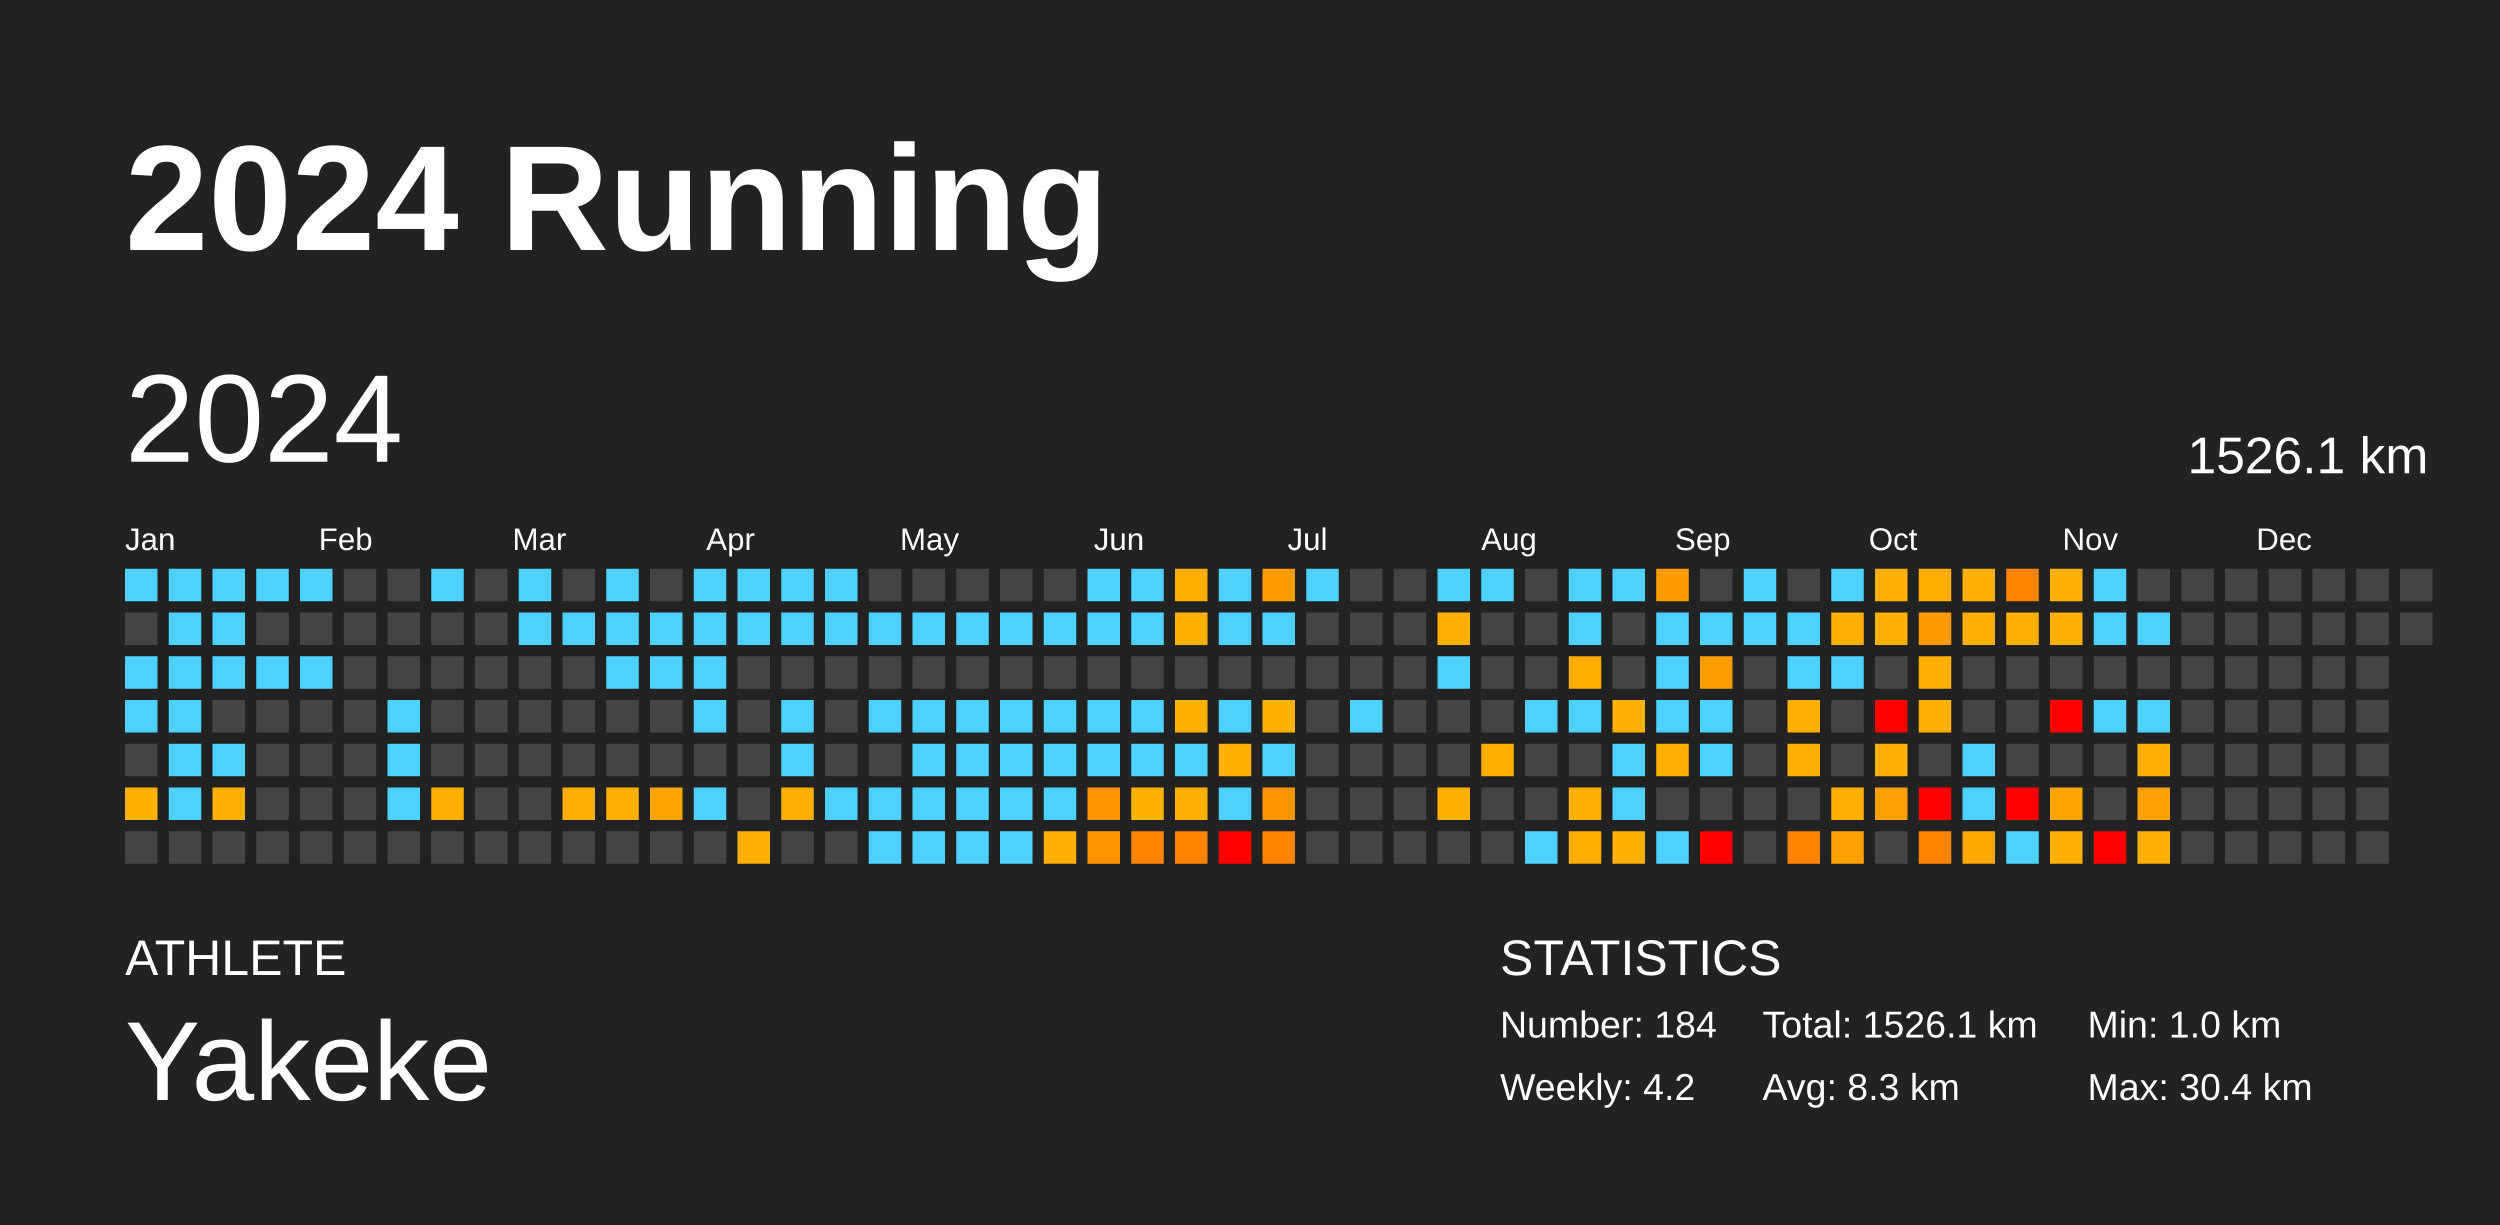
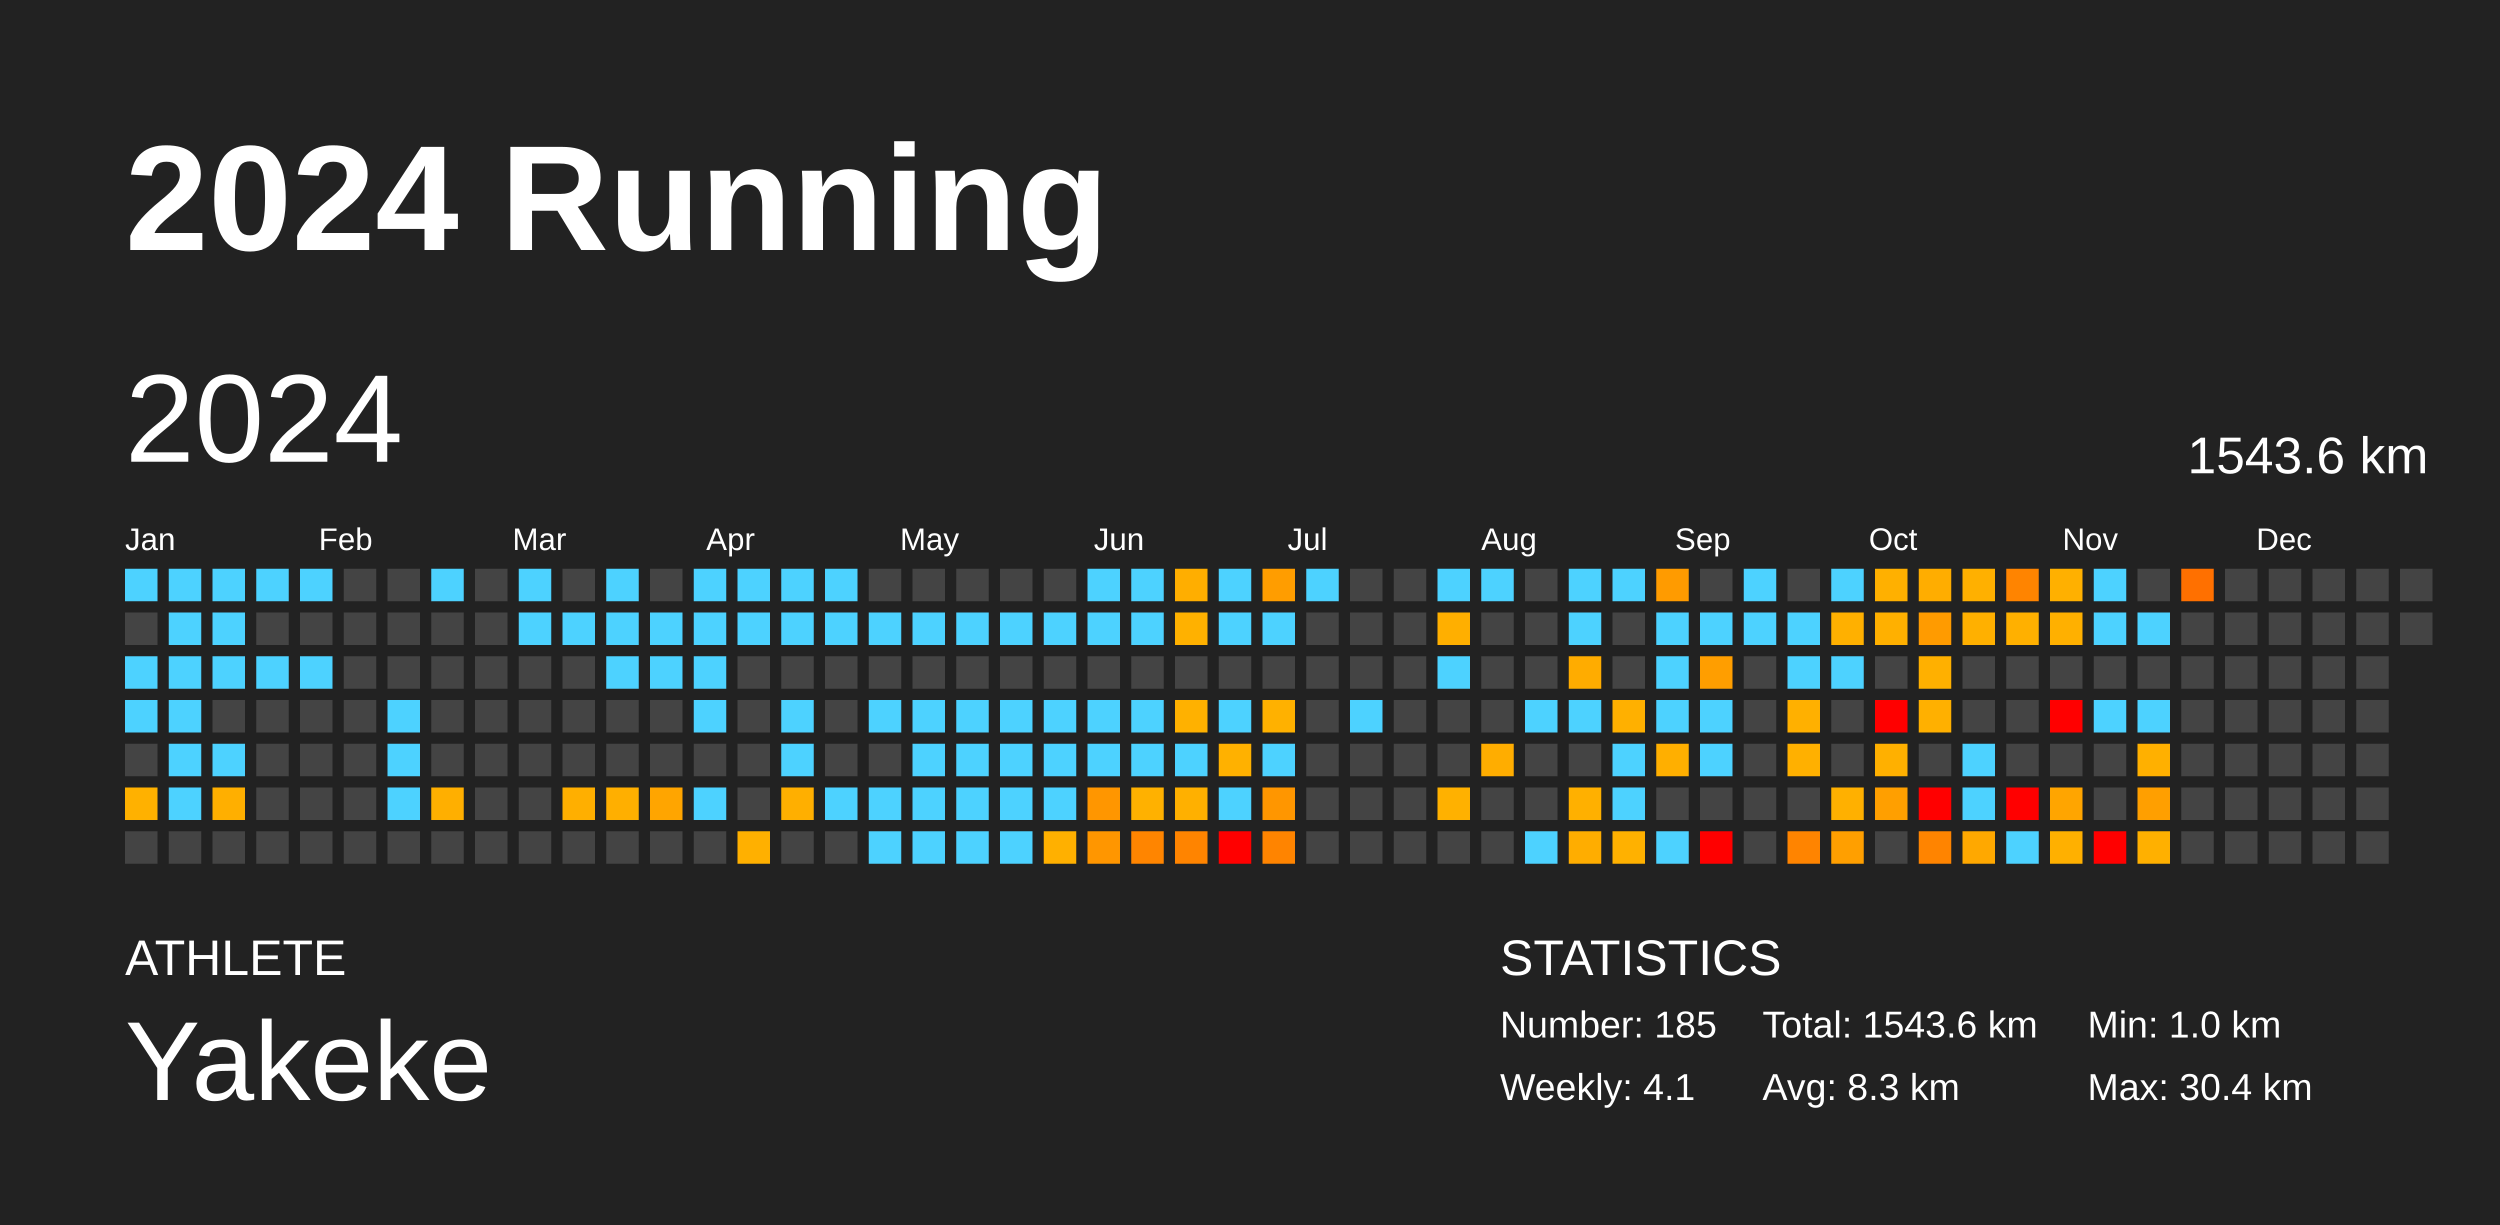
<svg xmlns="http://www.w3.org/2000/svg" baseProfile="full" height="98mm" version="1.1" viewBox="0,0,200,98" width="200mm">
  <defs />
  <rect fill="#222222" height="98" width="200" x="0" y="0" />
  <text fill="#FFFFFF" style="font-size:12px; font-family:Arial; font-weight:bold;" x="10" y="20">2024 Running</text>
  <text fill="#FFFFFF" style="font-size:4px; font-family:Arial" x="10" y="78">ATHLETE</text>
  <text fill="#FFFFFF" style="font-size:9px; font-family:Arial" x="10" y="88">Yakeke</text>
  <text fill="#FFFFFF" style="font-size:4px; font-family:Arial" x="120" y="78">STATISTICS</text>
-   <text fill="#FFFFFF" style="font-size:3px; font-family:Arial" x="120" y="83">Number: 184</text>
-   <text fill="#FFFFFF" style="font-size:3px; font-family:Arial" x="120" y="88">Weekly: 4.2</text>
-   <text fill="#FFFFFF" style="font-size:3px; font-family:Arial" x="141" y="83">Total: 1526.1 km</text>
+   <text fill="#FFFFFF" style="font-size:3px; font-family:Arial" x="120" y="83">Number: 185</text>
+   <text fill="#FFFFFF" style="font-size:3px; font-family:Arial" x="120" y="88">Weekly: 4.1</text>
+   <text fill="#FFFFFF" style="font-size:3px; font-family:Arial" x="141" y="83">Total: 1543.6 km</text>
  <text fill="#FFFFFF" style="font-size:3px; font-family:Arial" x="141" y="88">Avg: 8.3 km</text>
  <text fill="#FFFFFF" style="font-size:3px; font-family:Arial" x="167" y="83">Min: 1.0 km</text>
  <text fill="#FFFFFF" style="font-size:3px; font-family:Arial" x="167" y="88">Max: 30.4 km</text>
  <text dominant-baseline="hanging" fill="#FFFFFF" style="font-size:10.0px; font-family:Arial;" x="10" y="30">2024</text>
-   <text dominant-baseline="hanging" fill="#FFFFFF" style="font-size:4.125px; font-family:Arial;" x="175" y="35">1526.1 km</text>
+   <text dominant-baseline="hanging" fill="#FFFFFF" style="font-size:4.125px; font-family:Arial;" x="175" y="35">1543.6 km</text>
  <text fill="#FFFFFF" style="font-size:2.5px; font-family:Arial" x="10.0" y="44">Jan</text>
  <text fill="#FFFFFF" style="font-size:2.5px; font-family:Arial" x="25.5" y="44">Feb</text>
  <text fill="#FFFFFF" style="font-size:2.5px; font-family:Arial" x="41.0" y="44">Mar</text>
  <text fill="#FFFFFF" style="font-size:2.5px; font-family:Arial" x="56.5" y="44">Apr</text>
  <text fill="#FFFFFF" style="font-size:2.5px; font-family:Arial" x="72.0" y="44">May</text>
  <text fill="#FFFFFF" style="font-size:2.5px; font-family:Arial" x="87.5" y="44">Jun</text>
  <text fill="#FFFFFF" style="font-size:2.5px; font-family:Arial" x="103.0" y="44">Jul</text>
  <text fill="#FFFFFF" style="font-size:2.5px; font-family:Arial" x="118.5" y="44">Aug</text>
  <text fill="#FFFFFF" style="font-size:2.5px; font-family:Arial" x="134.0" y="44">Sep</text>
  <text fill="#FFFFFF" style="font-size:2.5px; font-family:Arial" x="149.5" y="44">Oct</text>
  <text fill="#FFFFFF" style="font-size:2.5px; font-family:Arial" x="165.0" y="44">Nov</text>
  <text fill="#FFFFFF" style="font-size:2.5px; font-family:Arial" x="180.5" y="44">Dec</text>
  <rect fill="#4dd2ff" height="2.6" width="2.6" x="10.0" y="45.5" />
  <rect fill="#444444" height="2.6" width="2.6" x="10.0" y="49.0" />
  <rect fill="#4dd2ff" height="2.6" width="2.6" x="10.0" y="52.5" />
  <rect fill="#4dd2ff" height="2.6" width="2.6" x="10.0" y="56.0" />
  <rect fill="#444444" height="2.6" width="2.6" x="10.0" y="59.5" />
  <rect fill="#ffb100" height="2.6" width="2.6" x="10.0" y="63.0" />
  <rect fill="#444444" height="2.6" width="2.6" x="10.0" y="66.5" />
  <rect fill="#4dd2ff" height="2.6" width="2.6" x="13.5" y="45.5" />
  <rect fill="#4dd2ff" height="2.6" width="2.6" x="13.5" y="49.0" />
  <rect fill="#4dd2ff" height="2.6" width="2.6" x="13.5" y="52.5" />
  <rect fill="#4dd2ff" height="2.6" width="2.6" x="13.5" y="56.0" />
  <rect fill="#4dd2ff" height="2.6" width="2.6" x="13.5" y="59.5" />
  <rect fill="#4dd2ff" height="2.6" width="2.6" x="13.5" y="63.0" />
  <rect fill="#444444" height="2.6" width="2.6" x="13.5" y="66.5" />
  <rect fill="#4dd2ff" height="2.6" width="2.6" x="17.0" y="45.5" />
  <rect fill="#4dd2ff" height="2.6" width="2.6" x="17.0" y="49.0" />
  <rect fill="#4dd2ff" height="2.6" width="2.6" x="17.0" y="52.5" />
  <rect fill="#444444" height="2.6" width="2.6" x="17.0" y="56.0" />
  <rect fill="#4dd2ff" height="2.6" width="2.6" x="17.0" y="59.5" />
  <rect fill="#ffaf00" height="2.6" width="2.6" x="17.0" y="63.0" />
  <rect fill="#444444" height="2.6" width="2.6" x="17.0" y="66.5" />
  <rect fill="#4dd2ff" height="2.6" width="2.6" x="20.5" y="45.5" />
  <rect fill="#444444" height="2.6" width="2.6" x="20.5" y="49.0" />
  <rect fill="#4dd2ff" height="2.6" width="2.6" x="20.5" y="52.5" />
  <rect fill="#444444" height="2.6" width="2.6" x="20.5" y="56.0" />
  <rect fill="#444444" height="2.6" width="2.6" x="20.5" y="59.5" />
  <rect fill="#444444" height="2.6" width="2.6" x="20.5" y="63.0" />
  <rect fill="#444444" height="2.6" width="2.6" x="20.5" y="66.5" />
  <rect fill="#4dd2ff" height="2.6" width="2.6" x="24.0" y="45.5" />
  <rect fill="#444444" height="2.6" width="2.6" x="24.0" y="49.0" />
  <rect fill="#4dd2ff" height="2.6" width="2.6" x="24.0" y="52.5" />
  <rect fill="#444444" height="2.6" width="2.6" x="24.0" y="56.0" />
  <rect fill="#444444" height="2.6" width="2.6" x="24.0" y="59.5" />
  <rect fill="#444444" height="2.6" width="2.6" x="24.0" y="63.0" />
  <rect fill="#444444" height="2.6" width="2.6" x="24.0" y="66.5" />
  <rect fill="#444444" height="2.6" width="2.6" x="27.5" y="45.5" />
  <rect fill="#444444" height="2.6" width="2.6" x="27.5" y="49.0" />
  <rect fill="#444444" height="2.6" width="2.6" x="27.5" y="52.5" />
  <rect fill="#444444" height="2.6" width="2.6" x="27.5" y="56.0" />
  <rect fill="#444444" height="2.6" width="2.6" x="27.5" y="59.5" />
  <rect fill="#444444" height="2.6" width="2.6" x="27.5" y="63.0" />
  <rect fill="#444444" height="2.6" width="2.6" x="27.5" y="66.5" />
  <rect fill="#444444" height="2.6" width="2.6" x="31.0" y="45.5" />
  <rect fill="#444444" height="2.6" width="2.6" x="31.0" y="49.0" />
  <rect fill="#444444" height="2.6" width="2.6" x="31.0" y="52.5" />
  <rect fill="#4dd2ff" height="2.6" width="2.6" x="31.0" y="56.0" />
  <rect fill="#4dd2ff" height="2.6" width="2.6" x="31.0" y="59.5" />
  <rect fill="#4dd2ff" height="2.6" width="2.6" x="31.0" y="63.0" />
  <rect fill="#444444" height="2.6" width="2.6" x="31.0" y="66.5" />
  <rect fill="#4dd2ff" height="2.6" width="2.6" x="34.5" y="45.5" />
  <rect fill="#444444" height="2.6" width="2.6" x="34.5" y="49.0" />
  <rect fill="#444444" height="2.6" width="2.6" x="34.5" y="52.5" />
  <rect fill="#444444" height="2.6" width="2.6" x="34.5" y="56.0" />
  <rect fill="#444444" height="2.6" width="2.6" x="34.5" y="59.5" />
  <rect fill="#ffaf00" height="2.6" width="2.6" x="34.5" y="63.0" />
  <rect fill="#444444" height="2.6" width="2.6" x="34.5" y="66.5" />
  <rect fill="#444444" height="2.6" width="2.6" x="38.0" y="45.5" />
  <rect fill="#444444" height="2.6" width="2.6" x="38.0" y="49.0" />
  <rect fill="#444444" height="2.6" width="2.6" x="38.0" y="52.5" />
  <rect fill="#444444" height="2.6" width="2.6" x="38.0" y="56.0" />
  <rect fill="#444444" height="2.6" width="2.6" x="38.0" y="59.5" />
  <rect fill="#444444" height="2.6" width="2.6" x="38.0" y="63.0" />
  <rect fill="#444444" height="2.6" width="2.6" x="38.0" y="66.5" />
  <rect fill="#4dd2ff" height="2.6" width="2.6" x="41.5" y="45.5" />
  <rect fill="#4dd2ff" height="2.6" width="2.6" x="41.5" y="49.0" />
  <rect fill="#444444" height="2.6" width="2.6" x="41.5" y="52.5" />
  <rect fill="#444444" height="2.6" width="2.6" x="41.5" y="56.0" />
  <rect fill="#444444" height="2.6" width="2.6" x="41.5" y="59.5" />
  <rect fill="#444444" height="2.6" width="2.6" x="41.5" y="63.0" />
  <rect fill="#444444" height="2.6" width="2.6" x="41.5" y="66.5" />
  <rect fill="#444444" height="2.6" width="2.6" x="45.0" y="45.5" />
  <rect fill="#4dd2ff" height="2.6" width="2.6" x="45.0" y="49.0" />
  <rect fill="#444444" height="2.6" width="2.6" x="45.0" y="52.5" />
  <rect fill="#444444" height="2.6" width="2.6" x="45.0" y="56.0" />
  <rect fill="#444444" height="2.6" width="2.6" x="45.0" y="59.5" />
  <rect fill="#ffaf00" height="2.6" width="2.6" x="45.0" y="63.0" />
  <rect fill="#444444" height="2.6" width="2.6" x="45.0" y="66.5" />
  <rect fill="#4dd2ff" height="2.6" width="2.6" x="48.5" y="45.5" />
  <rect fill="#4dd2ff" height="2.6" width="2.6" x="48.5" y="49.0" />
  <rect fill="#4dd2ff" height="2.6" width="2.6" x="48.5" y="52.5" />
  <rect fill="#444444" height="2.6" width="2.6" x="48.5" y="56.0" />
  <rect fill="#444444" height="2.6" width="2.6" x="48.5" y="59.5" />
  <rect fill="#ffaf00" height="2.6" width="2.6" x="48.5" y="63.0" />
  <rect fill="#444444" height="2.6" width="2.6" x="48.5" y="66.5" />
  <rect fill="#444444" height="2.6" width="2.6" x="52.0" y="45.5" />
  <rect fill="#4dd2ff" height="2.6" width="2.6" x="52.0" y="49.0" />
  <rect fill="#4dd2ff" height="2.6" width="2.6" x="52.0" y="52.5" />
  <rect fill="#444444" height="2.6" width="2.6" x="52.0" y="56.0" />
  <rect fill="#444444" height="2.6" width="2.6" x="52.0" y="59.5" />
  <rect fill="#ffa500" height="2.6" width="2.6" x="52.0" y="63.0" />
  <rect fill="#444444" height="2.6" width="2.6" x="52.0" y="66.5" />
  <rect fill="#4dd2ff" height="2.6" width="2.6" x="55.5" y="45.5" />
  <rect fill="#4dd2ff" height="2.6" width="2.6" x="55.5" y="49.0" />
  <rect fill="#4dd2ff" height="2.6" width="2.6" x="55.5" y="52.5" />
  <rect fill="#4dd2ff" height="2.6" width="2.6" x="55.5" y="56.0" />
  <rect fill="#444444" height="2.6" width="2.6" x="55.5" y="59.5" />
  <rect fill="#4dd2ff" height="2.6" width="2.6" x="55.5" y="63.0" />
  <rect fill="#444444" height="2.6" width="2.6" x="55.5" y="66.5" />
  <rect fill="#4dd2ff" height="2.6" width="2.6" x="59.0" y="45.5" />
  <rect fill="#4dd2ff" height="2.6" width="2.6" x="59.0" y="49.0" />
  <rect fill="#444444" height="2.6" width="2.6" x="59.0" y="52.5" />
  <rect fill="#444444" height="2.6" width="2.6" x="59.0" y="56.0" />
  <rect fill="#444444" height="2.6" width="2.6" x="59.0" y="59.5" />
  <rect fill="#444444" height="2.6" width="2.6" x="59.0" y="63.0" />
  <rect fill="#ffb000" height="2.6" width="2.6" x="59.0" y="66.5" />
  <rect fill="#4dd2ff" height="2.6" width="2.6" x="62.5" y="45.5" />
  <rect fill="#4dd2ff" height="2.6" width="2.6" x="62.5" y="49.0" />
  <rect fill="#444444" height="2.6" width="2.6" x="62.5" y="52.5" />
  <rect fill="#4dd2ff" height="2.6" width="2.6" x="62.5" y="56.0" />
  <rect fill="#4dd2ff" height="2.6" width="2.6" x="62.5" y="59.5" />
  <rect fill="#ffaf00" height="2.6" width="2.6" x="62.5" y="63.0" />
  <rect fill="#444444" height="2.6" width="2.6" x="62.5" y="66.5" />
  <rect fill="#4dd2ff" height="2.6" width="2.6" x="66.0" y="45.5" />
  <rect fill="#4dd2ff" height="2.6" width="2.6" x="66.0" y="49.0" />
  <rect fill="#444444" height="2.6" width="2.6" x="66.0" y="52.5" />
  <rect fill="#444444" height="2.6" width="2.6" x="66.0" y="56.0" />
  <rect fill="#444444" height="2.6" width="2.6" x="66.0" y="59.5" />
  <rect fill="#4dd2ff" height="2.6" width="2.6" x="66.0" y="63.0" />
  <rect fill="#444444" height="2.6" width="2.6" x="66.0" y="66.5" />
  <rect fill="#444444" height="2.6" width="2.6" x="69.5" y="45.5" />
  <rect fill="#4dd2ff" height="2.6" width="2.6" x="69.5" y="49.0" />
  <rect fill="#444444" height="2.6" width="2.6" x="69.5" y="52.5" />
  <rect fill="#4dd2ff" height="2.6" width="2.6" x="69.5" y="56.0" />
  <rect fill="#444444" height="2.6" width="2.6" x="69.5" y="59.5" />
  <rect fill="#4dd2ff" height="2.6" width="2.6" x="69.5" y="63.0" />
  <rect fill="#4dd2ff" height="2.6" width="2.6" x="69.5" y="66.5" />
  <rect fill="#444444" height="2.6" width="2.6" x="73.0" y="45.5" />
  <rect fill="#4dd2ff" height="2.6" width="2.6" x="73.0" y="49.0" />
  <rect fill="#444444" height="2.6" width="2.6" x="73.0" y="52.5" />
  <rect fill="#4dd2ff" height="2.6" width="2.6" x="73.0" y="56.0" />
  <rect fill="#4dd2ff" height="2.6" width="2.6" x="73.0" y="59.5" />
  <rect fill="#4dd2ff" height="2.6" width="2.6" x="73.0" y="63.0" />
  <rect fill="#4dd2ff" height="2.6" width="2.6" x="73.0" y="66.5" />
  <rect fill="#444444" height="2.6" width="2.6" x="76.5" y="45.5" />
  <rect fill="#4dd2ff" height="2.6" width="2.6" x="76.5" y="49.0" />
  <rect fill="#444444" height="2.6" width="2.6" x="76.5" y="52.5" />
  <rect fill="#4dd2ff" height="2.6" width="2.6" x="76.5" y="56.0" />
  <rect fill="#4dd2ff" height="2.6" width="2.6" x="76.5" y="59.5" />
  <rect fill="#4dd2ff" height="2.6" width="2.6" x="76.5" y="63.0" />
  <rect fill="#4dd2ff" height="2.6" width="2.6" x="76.5" y="66.5" />
  <rect fill="#444444" height="2.6" width="2.6" x="80.0" y="45.5" />
  <rect fill="#4dd2ff" height="2.6" width="2.6" x="80.0" y="49.0" />
  <rect fill="#444444" height="2.6" width="2.6" x="80.0" y="52.5" />
  <rect fill="#4dd2ff" height="2.6" width="2.6" x="80.0" y="56.0" />
  <rect fill="#4dd2ff" height="2.6" width="2.6" x="80.0" y="59.5" />
  <rect fill="#4dd2ff" height="2.6" width="2.6" x="80.0" y="63.0" />
  <rect fill="#4dd2ff" height="2.6" width="2.6" x="80.0" y="66.5" />
  <rect fill="#444444" height="2.6" width="2.6" x="83.5" y="45.5" />
  <rect fill="#4dd2ff" height="2.6" width="2.6" x="83.5" y="49.0" />
  <rect fill="#444444" height="2.6" width="2.6" x="83.5" y="52.5" />
  <rect fill="#4dd2ff" height="2.6" width="2.6" x="83.5" y="56.0" />
  <rect fill="#4dd2ff" height="2.6" width="2.6" x="83.5" y="59.5" />
  <rect fill="#4dd2ff" height="2.6" width="2.6" x="83.5" y="63.0" />
  <rect fill="#ffb000" height="2.6" width="2.6" x="83.5" y="66.5" />
  <rect fill="#4dd2ff" height="2.6" width="2.6" x="87.0" y="45.5" />
  <rect fill="#4dd2ff" height="2.6" width="2.6" x="87.0" y="49.0" />
  <rect fill="#444444" height="2.6" width="2.6" x="87.0" y="52.5" />
  <rect fill="#4dd2ff" height="2.6" width="2.6" x="87.0" y="56.0" />
  <rect fill="#4dd2ff" height="2.6" width="2.6" x="87.0" y="59.5" />
  <rect fill="#ff9600" height="2.6" width="2.6" x="87.0" y="63.0" />
  <rect fill="#ff9600" height="2.6" width="2.6" x="87.0" y="66.5" />
  <rect fill="#4dd2ff" height="2.6" width="2.6" x="90.5" y="45.5" />
  <rect fill="#4dd2ff" height="2.6" width="2.6" x="90.5" y="49.0" />
  <rect fill="#444444" height="2.6" width="2.6" x="90.5" y="52.5" />
  <rect fill="#4dd2ff" height="2.6" width="2.6" x="90.5" y="56.0" />
  <rect fill="#4dd2ff" height="2.6" width="2.6" x="90.5" y="59.5" />
  <rect fill="#ffb100" height="2.6" width="2.6" x="90.5" y="63.0" />
  <rect fill="#ff8500" height="2.6" width="2.6" x="90.5" y="66.5" />
  <rect fill="#ffae00" height="2.6" width="2.6" x="94.0" y="45.5" />
  <rect fill="#ffb100" height="2.6" width="2.6" x="94.0" y="49.0" />
  <rect fill="#444444" height="2.6" width="2.6" x="94.0" y="52.5" />
  <rect fill="#ffb100" height="2.6" width="2.6" x="94.0" y="56.0" />
  <rect fill="#4dd2ff" height="2.6" width="2.6" x="94.0" y="59.5" />
  <rect fill="#ffb000" height="2.6" width="2.6" x="94.0" y="63.0" />
  <rect fill="#ff8400" height="2.6" width="2.6" x="94.0" y="66.5" />
  <rect fill="#4dd2ff" height="2.6" width="2.6" x="97.5" y="45.5" />
  <rect fill="#4dd2ff" height="2.6" width="2.6" x="97.5" y="49.0" />
  <rect fill="#444444" height="2.6" width="2.6" x="97.5" y="52.5" />
  <rect fill="#4dd2ff" height="2.6" width="2.6" x="97.5" y="56.0" />
  <rect fill="#ffb100" height="2.6" width="2.6" x="97.5" y="59.5" />
  <rect fill="#4dd2ff" height="2.6" width="2.6" x="97.5" y="63.0" />
  <rect fill="red" height="2.6" width="2.6" x="97.5" y="66.5" />
  <rect fill="#ff9d00" height="2.6" width="2.6" x="101.0" y="45.5" />
  <rect fill="#4dd2ff" height="2.6" width="2.6" x="101.0" y="49.0" />
  <rect fill="#444444" height="2.6" width="2.6" x="101.0" y="52.5" />
  <rect fill="#ffb100" height="2.6" width="2.6" x="101.0" y="56.0" />
  <rect fill="#4dd2ff" height="2.6" width="2.6" x="101.0" y="59.5" />
  <rect fill="#ff9600" height="2.6" width="2.6" x="101.0" y="63.0" />
  <rect fill="#ff8400" height="2.6" width="2.6" x="101.0" y="66.5" />
  <rect fill="#4dd2ff" height="2.6" width="2.6" x="104.5" y="45.5" />
  <rect fill="#444444" height="2.6" width="2.6" x="104.5" y="49.0" />
  <rect fill="#444444" height="2.6" width="2.6" x="104.5" y="52.5" />
  <rect fill="#444444" height="2.6" width="2.6" x="104.5" y="56.0" />
  <rect fill="#444444" height="2.6" width="2.6" x="104.5" y="59.5" />
  <rect fill="#444444" height="2.6" width="2.6" x="104.5" y="63.0" />
  <rect fill="#444444" height="2.6" width="2.6" x="104.5" y="66.5" />
  <rect fill="#444444" height="2.6" width="2.6" x="108.0" y="45.5" />
  <rect fill="#444444" height="2.6" width="2.6" x="108.0" y="49.0" />
  <rect fill="#444444" height="2.6" width="2.6" x="108.0" y="52.5" />
  <rect fill="#4dd2ff" height="2.6" width="2.6" x="108.0" y="56.0" />
  <rect fill="#444444" height="2.6" width="2.6" x="108.0" y="59.5" />
  <rect fill="#444444" height="2.6" width="2.6" x="108.0" y="63.0" />
  <rect fill="#444444" height="2.6" width="2.6" x="108.0" y="66.5" />
  <rect fill="#444444" height="2.6" width="2.6" x="111.5" y="45.5" />
  <rect fill="#444444" height="2.6" width="2.6" x="111.5" y="49.0" />
  <rect fill="#444444" height="2.6" width="2.6" x="111.5" y="52.5" />
  <rect fill="#444444" height="2.6" width="2.6" x="111.5" y="56.0" />
  <rect fill="#444444" height="2.6" width="2.6" x="111.5" y="59.5" />
  <rect fill="#444444" height="2.6" width="2.6" x="111.5" y="63.0" />
  <rect fill="#444444" height="2.6" width="2.6" x="111.5" y="66.5" />
  <rect fill="#4dd2ff" height="2.6" width="2.6" x="115.0" y="45.5" />
  <rect fill="#ffaf00" height="2.6" width="2.6" x="115.0" y="49.0" />
  <rect fill="#4dd2ff" height="2.6" width="2.6" x="115.0" y="52.5" />
  <rect fill="#444444" height="2.6" width="2.6" x="115.0" y="56.0" />
  <rect fill="#444444" height="2.6" width="2.6" x="115.0" y="59.5" />
  <rect fill="#ffb100" height="2.6" width="2.6" x="115.0" y="63.0" />
  <rect fill="#444444" height="2.6" width="2.6" x="115.0" y="66.5" />
  <rect fill="#4dd2ff" height="2.6" width="2.6" x="118.5" y="45.5" />
  <rect fill="#444444" height="2.6" width="2.6" x="118.5" y="49.0" />
  <rect fill="#444444" height="2.6" width="2.6" x="118.5" y="52.5" />
  <rect fill="#444444" height="2.6" width="2.6" x="118.5" y="56.0" />
  <rect fill="#ffad00" height="2.6" width="2.6" x="118.5" y="59.5" />
  <rect fill="#444444" height="2.6" width="2.6" x="118.5" y="63.0" />
  <rect fill="#444444" height="2.6" width="2.6" x="118.5" y="66.5" />
  <rect fill="#444444" height="2.6" width="2.6" x="122.0" y="45.5" />
  <rect fill="#444444" height="2.6" width="2.6" x="122.0" y="49.0" />
  <rect fill="#444444" height="2.6" width="2.6" x="122.0" y="52.5" />
  <rect fill="#4dd2ff" height="2.6" width="2.6" x="122.0" y="56.0" />
  <rect fill="#444444" height="2.6" width="2.6" x="122.0" y="59.5" />
  <rect fill="#444444" height="2.6" width="2.6" x="122.0" y="63.0" />
  <rect fill="#4dd2ff" height="2.6" width="2.6" x="122.0" y="66.5" />
  <rect fill="#4dd2ff" height="2.6" width="2.6" x="125.5" y="45.5" />
  <rect fill="#4dd2ff" height="2.6" width="2.6" x="125.5" y="49.0" />
  <rect fill="#ffac00" height="2.6" width="2.6" x="125.5" y="52.5" />
  <rect fill="#4dd2ff" height="2.6" width="2.6" x="125.5" y="56.0" />
  <rect fill="#444444" height="2.6" width="2.6" x="125.5" y="59.5" />
  <rect fill="#ffb000" height="2.6" width="2.6" x="125.5" y="63.0" />
  <rect fill="#ffad00" height="2.6" width="2.6" x="125.5" y="66.5" />
  <rect fill="#4dd2ff" height="2.6" width="2.6" x="129.0" y="45.5" />
  <rect fill="#444444" height="2.6" width="2.6" x="129.0" y="49.0" />
  <rect fill="#444444" height="2.6" width="2.6" x="129.0" y="52.5" />
  <rect fill="#ffb000" height="2.6" width="2.6" x="129.0" y="56.0" />
  <rect fill="#4dd2ff" height="2.6" width="2.6" x="129.0" y="59.5" />
  <rect fill="#4dd2ff" height="2.6" width="2.6" x="129.0" y="63.0" />
  <rect fill="#ffb100" height="2.6" width="2.6" x="129.0" y="66.5" />
  <rect fill="#ff9b00" height="2.6" width="2.6" x="132.5" y="45.5" />
  <rect fill="#4dd2ff" height="2.6" width="2.6" x="132.5" y="49.0" />
  <rect fill="#4dd2ff" height="2.6" width="2.6" x="132.5" y="52.5" />
  <rect fill="#4dd2ff" height="2.6" width="2.6" x="132.5" y="56.0" />
  <rect fill="#ffaf00" height="2.6" width="2.6" x="132.5" y="59.5" />
  <rect fill="#444444" height="2.6" width="2.6" x="132.5" y="63.0" />
  <rect fill="#4dd2ff" height="2.6" width="2.6" x="132.5" y="66.5" />
  <rect fill="#444444" height="2.6" width="2.6" x="136.0" y="45.5" />
  <rect fill="#4dd2ff" height="2.6" width="2.6" x="136.0" y="49.0" />
  <rect fill="#ff9e00" height="2.6" width="2.6" x="136.0" y="52.5" />
  <rect fill="#4dd2ff" height="2.6" width="2.6" x="136.0" y="56.0" />
  <rect fill="#4dd2ff" height="2.6" width="2.6" x="136.0" y="59.5" />
  <rect fill="#444444" height="2.6" width="2.6" x="136.0" y="63.0" />
  <rect fill="red" height="2.6" width="2.6" x="136.0" y="66.5" />
  <rect fill="#4dd2ff" height="2.6" width="2.6" x="139.5" y="45.5" />
  <rect fill="#4dd2ff" height="2.6" width="2.6" x="139.5" y="49.0" />
  <rect fill="#444444" height="2.6" width="2.6" x="139.5" y="52.5" />
  <rect fill="#444444" height="2.6" width="2.6" x="139.5" y="56.0" />
  <rect fill="#444444" height="2.6" width="2.6" x="139.5" y="59.5" />
  <rect fill="#444444" height="2.6" width="2.6" x="139.5" y="63.0" />
  <rect fill="#444444" height="2.6" width="2.6" x="139.5" y="66.5" />
  <rect fill="#444444" height="2.6" width="2.6" x="143.0" y="45.5" />
  <rect fill="#4dd2ff" height="2.6" width="2.6" x="143.0" y="49.0" />
  <rect fill="#4dd2ff" height="2.6" width="2.6" x="143.0" y="52.5" />
  <rect fill="#ffb000" height="2.6" width="2.6" x="143.0" y="56.0" />
  <rect fill="#ffb000" height="2.6" width="2.6" x="143.0" y="59.5" />
  <rect fill="#444444" height="2.6" width="2.6" x="143.0" y="63.0" />
  <rect fill="#ff8400" height="2.6" width="2.6" x="143.0" y="66.5" />
  <rect fill="#4dd2ff" height="2.6" width="2.6" x="146.5" y="45.5" />
  <rect fill="#ffb000" height="2.6" width="2.6" x="146.5" y="49.0" />
  <rect fill="#4dd2ff" height="2.6" width="2.6" x="146.5" y="52.5" />
  <rect fill="#444444" height="2.6" width="2.6" x="146.5" y="56.0" />
  <rect fill="#444444" height="2.6" width="2.6" x="146.5" y="59.5" />
  <rect fill="#ffb000" height="2.6" width="2.6" x="146.5" y="63.0" />
  <rect fill="#ff9f00" height="2.6" width="2.6" x="146.5" y="66.5" />
  <rect fill="#ffb000" height="2.6" width="2.6" x="150.0" y="45.5" />
  <rect fill="#ffb000" height="2.6" width="2.6" x="150.0" y="49.0" />
  <rect fill="#444444" height="2.6" width="2.6" x="150.0" y="52.5" />
  <rect fill="red" height="2.6" width="2.6" x="150.0" y="56.0" />
  <rect fill="#ffb000" height="2.6" width="2.6" x="150.0" y="59.5" />
  <rect fill="#ff9f00" height="2.6" width="2.6" x="150.0" y="63.0" />
  <rect fill="#444444" height="2.6" width="2.6" x="150.0" y="66.5" />
  <rect fill="#ffad00" height="2.6" width="2.6" x="153.5" y="45.5" />
  <rect fill="#ff9b00" height="2.6" width="2.6" x="153.5" y="49.0" />
  <rect fill="#ffb000" height="2.6" width="2.6" x="153.5" y="52.5" />
  <rect fill="#ffb000" height="2.6" width="2.6" x="153.5" y="56.0" />
  <rect fill="#444444" height="2.6" width="2.6" x="153.5" y="59.5" />
  <rect fill="red" height="2.6" width="2.6" x="153.5" y="63.0" />
  <rect fill="#ff8400" height="2.6" width="2.6" x="153.5" y="66.5" />
  <rect fill="#ffb000" height="2.6" width="2.6" x="157.0" y="45.5" />
  <rect fill="#ffb000" height="2.6" width="2.6" x="157.0" y="49.0" />
  <rect fill="#444444" height="2.6" width="2.6" x="157.0" y="52.5" />
  <rect fill="#444444" height="2.6" width="2.6" x="157.0" y="56.0" />
  <rect fill="#4dd2ff" height="2.6" width="2.6" x="157.0" y="59.5" />
  <rect fill="#4dd2ff" height="2.6" width="2.6" x="157.0" y="63.0" />
  <rect fill="#ffa800" height="2.6" width="2.6" x="157.0" y="66.5" />
  <rect fill="#ff8400" height="2.6" width="2.6" x="160.5" y="45.5" />
  <rect fill="#ffb000" height="2.6" width="2.6" x="160.5" y="49.0" />
  <rect fill="#444444" height="2.6" width="2.6" x="160.5" y="52.5" />
  <rect fill="#444444" height="2.6" width="2.6" x="160.5" y="56.0" />
  <rect fill="#444444" height="2.6" width="2.6" x="160.5" y="59.5" />
  <rect fill="red" height="2.6" width="2.6" x="160.5" y="63.0" />
  <rect fill="#4dd2ff" height="2.6" width="2.6" x="160.5" y="66.5" />
  <rect fill="#ffb000" height="2.6" width="2.6" x="164.0" y="45.5" />
  <rect fill="#ffb000" height="2.6" width="2.6" x="164.0" y="49.0" />
  <rect fill="#444444" height="2.6" width="2.6" x="164.0" y="52.5" />
  <rect fill="red" height="2.6" width="2.6" x="164.0" y="56.0" />
  <rect fill="#444444" height="2.6" width="2.6" x="164.0" y="59.5" />
  <rect fill="#ffa500" height="2.6" width="2.6" x="164.0" y="63.0" />
  <rect fill="#ffb000" height="2.6" width="2.6" x="164.0" y="66.5" />
  <rect fill="#4dd2ff" height="2.6" width="2.6" x="167.5" y="45.5" />
  <rect fill="#4dd2ff" height="2.6" width="2.6" x="167.5" y="49.0" />
  <rect fill="#444444" height="2.6" width="2.6" x="167.5" y="52.5" />
  <rect fill="#4dd2ff" height="2.6" width="2.6" x="167.5" y="56.0" />
  <rect fill="#444444" height="2.6" width="2.6" x="167.5" y="59.5" />
  <rect fill="#444444" height="2.6" width="2.6" x="167.5" y="63.0" />
  <rect fill="red" height="2.6" width="2.6" x="167.5" y="66.5" />
  <rect fill="#444444" height="2.6" width="2.6" x="171.0" y="45.5" />
  <rect fill="#4dd2ff" height="2.6" width="2.6" x="171.0" y="49.0" />
  <rect fill="#444444" height="2.6" width="2.6" x="171.0" y="52.5" />
  <rect fill="#4dd2ff" height="2.6" width="2.6" x="171.0" y="56.0" />
  <rect fill="#ffb000" height="2.6" width="2.6" x="171.0" y="59.5" />
  <rect fill="#ff9f00" height="2.6" width="2.6" x="171.0" y="63.0" />
  <rect fill="#ffb000" height="2.6" width="2.6" x="171.0" y="66.5" />
-   <rect fill="#444444" height="2.6" width="2.6" x="174.5" y="45.5" />
+   <rect fill="#ff7000" height="2.6" width="2.6" x="174.5" y="45.5" />
  <rect fill="#444444" height="2.6" width="2.6" x="174.5" y="49.0" />
  <rect fill="#444444" height="2.6" width="2.6" x="174.5" y="52.5" />
  <rect fill="#444444" height="2.6" width="2.6" x="174.5" y="56.0" />
  <rect fill="#444444" height="2.6" width="2.6" x="174.5" y="59.5" />
  <rect fill="#444444" height="2.6" width="2.6" x="174.5" y="63.0" />
  <rect fill="#444444" height="2.6" width="2.6" x="174.5" y="66.5" />
  <rect fill="#444444" height="2.6" width="2.6" x="178.0" y="45.5" />
  <rect fill="#444444" height="2.6" width="2.6" x="178.0" y="49.0" />
  <rect fill="#444444" height="2.6" width="2.6" x="178.0" y="52.5" />
  <rect fill="#444444" height="2.6" width="2.6" x="178.0" y="56.0" />
  <rect fill="#444444" height="2.6" width="2.6" x="178.0" y="59.5" />
  <rect fill="#444444" height="2.6" width="2.6" x="178.0" y="63.0" />
  <rect fill="#444444" height="2.6" width="2.6" x="178.0" y="66.5" />
  <rect fill="#444444" height="2.6" width="2.6" x="181.5" y="45.5" />
  <rect fill="#444444" height="2.6" width="2.6" x="181.5" y="49.0" />
  <rect fill="#444444" height="2.6" width="2.6" x="181.5" y="52.5" />
  <rect fill="#444444" height="2.6" width="2.6" x="181.5" y="56.0" />
  <rect fill="#444444" height="2.6" width="2.6" x="181.5" y="59.5" />
  <rect fill="#444444" height="2.6" width="2.6" x="181.5" y="63.0" />
  <rect fill="#444444" height="2.6" width="2.6" x="181.5" y="66.5" />
  <rect fill="#444444" height="2.6" width="2.6" x="185.0" y="45.5" />
  <rect fill="#444444" height="2.6" width="2.6" x="185.0" y="49.0" />
  <rect fill="#444444" height="2.6" width="2.6" x="185.0" y="52.5" />
  <rect fill="#444444" height="2.6" width="2.6" x="185.0" y="56.0" />
  <rect fill="#444444" height="2.6" width="2.6" x="185.0" y="59.5" />
  <rect fill="#444444" height="2.6" width="2.6" x="185.0" y="63.0" />
  <rect fill="#444444" height="2.6" width="2.6" x="185.0" y="66.5" />
  <rect fill="#444444" height="2.6" width="2.6" x="188.5" y="45.5" />
  <rect fill="#444444" height="2.6" width="2.6" x="188.5" y="49.0" />
  <rect fill="#444444" height="2.6" width="2.6" x="188.5" y="52.5" />
  <rect fill="#444444" height="2.6" width="2.6" x="188.5" y="56.0" />
  <rect fill="#444444" height="2.6" width="2.6" x="188.5" y="59.5" />
  <rect fill="#444444" height="2.6" width="2.6" x="188.5" y="63.0" />
  <rect fill="#444444" height="2.6" width="2.6" x="188.5" y="66.5" />
  <rect fill="#444444" height="2.6" width="2.6" x="192.0" y="45.5" />
  <rect fill="#444444" height="2.6" width="2.6" x="192.0" y="49.0" />
</svg>
